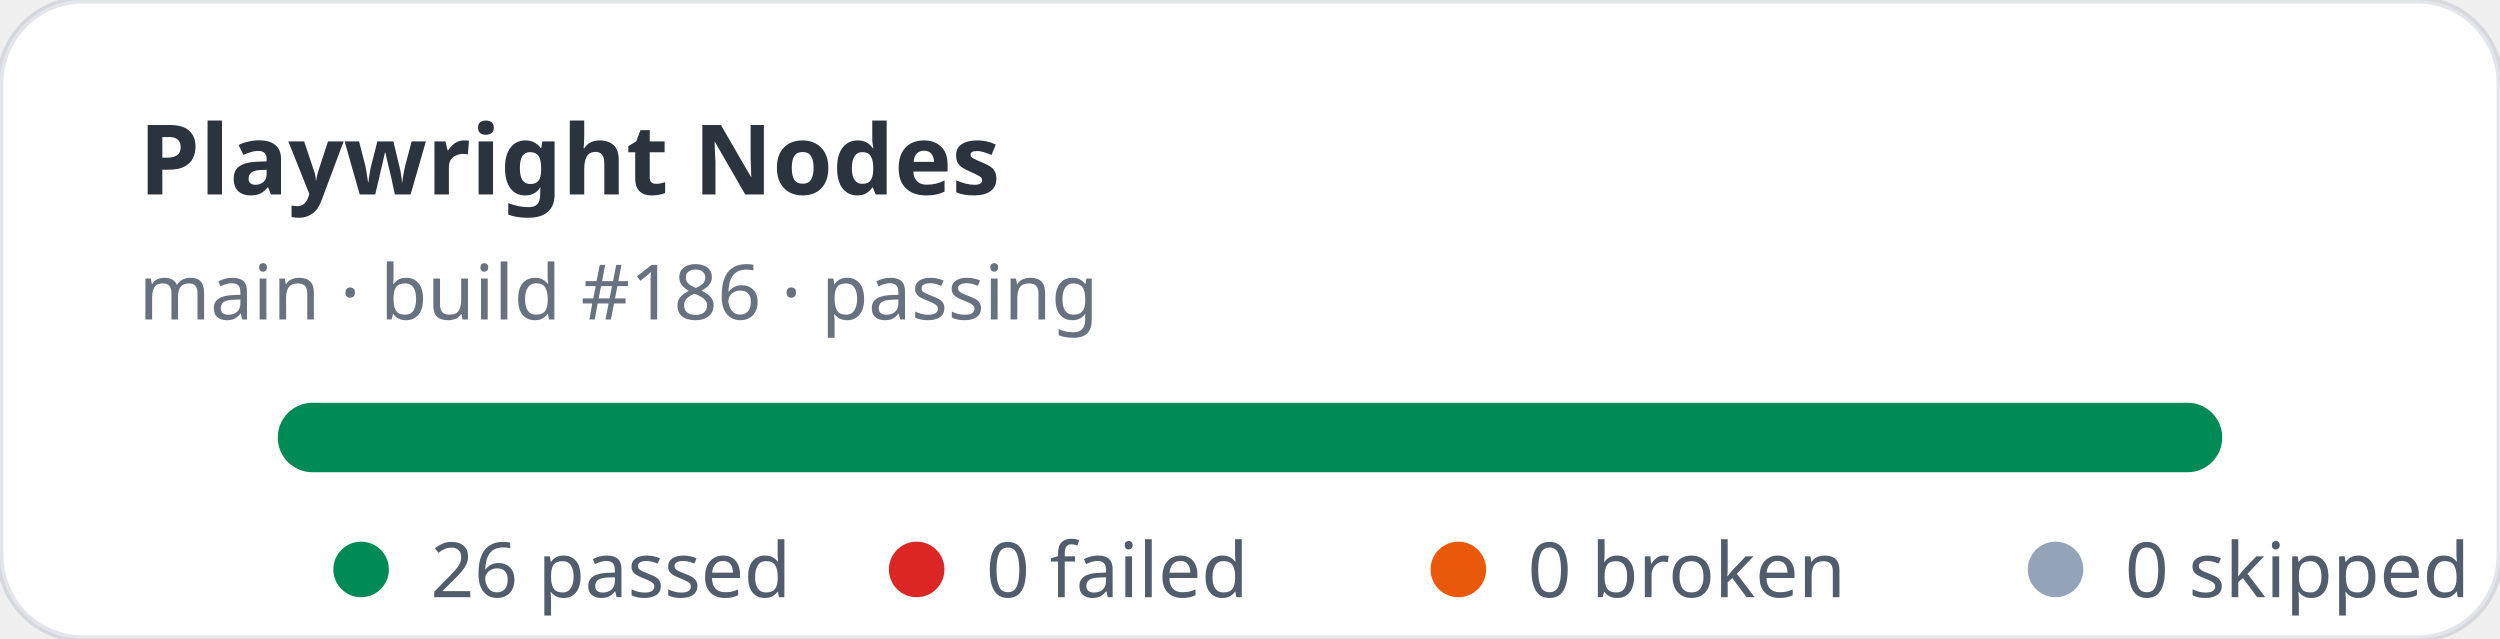
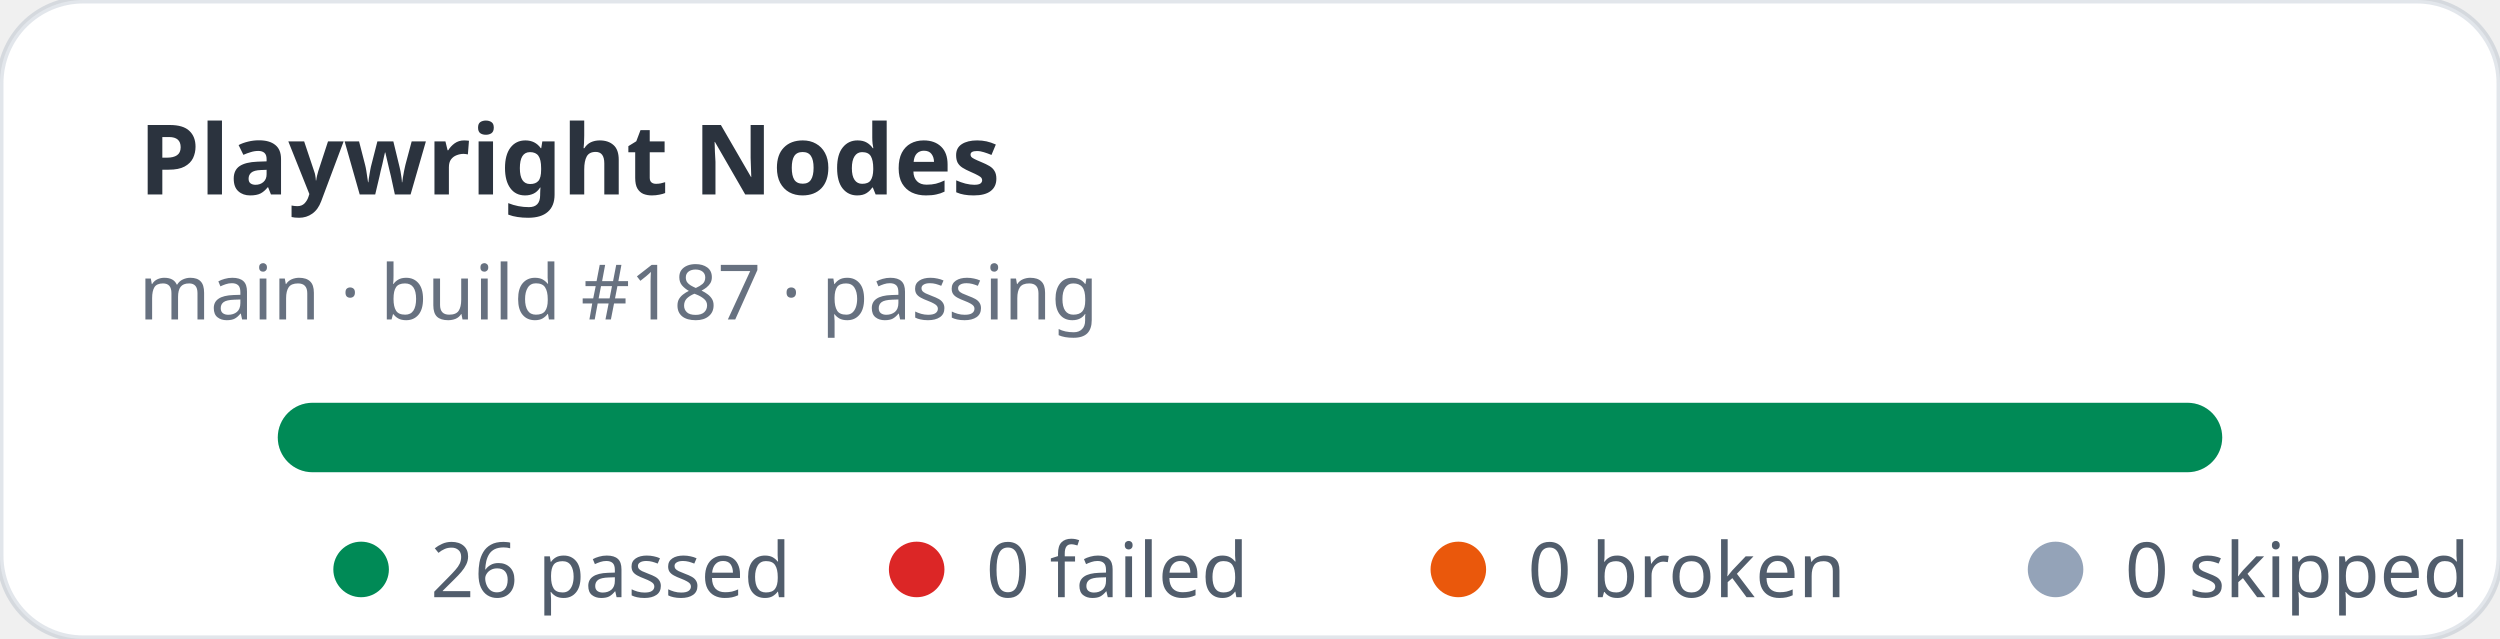
<svg xmlns="http://www.w3.org/2000/svg" width="360" height="92" viewBox="0 0 360 92" role="img" aria-label="Playwright Nodes stats: 26 passed, 0 failed">
  <rect width="360" height="92" rx="12" fill="#ffffff" stroke="rgba(11,48,86,0.12)" />
  <text x="20" y="28" fill="rgba(1,10,24,0.83)" font-family="ui-sans-serif,system-ui,sans-serif" font-size="14" font-weight="700">Playwright Nodes</text>
-   <text x="20" y="46" fill="rgba(2,19,44,0.6)" font-family="ui-sans-serif,system-ui,sans-serif" font-size="11">main · build #186 · passing</text>
+   <text x="20" y="46" fill="rgba(2,19,44,0.6)" font-family="ui-sans-serif,system-ui,sans-serif" font-size="11">main · build #187 · passing</text>
  <rect x="40" y="58" width="280" height="10" rx="5" fill="#e2e8f0" />
  <rect x="40" y="58" width="280" height="10" rx="5" fill="#008a56" />
  <g font-family="ui-sans-serif,system-ui,sans-serif" font-size="11" fill="rgba(1,18,40,0.68)">
    <circle cx="52" cy="82" r="4" fill="#008a56" />
    <text x="62" y="86">26 passed</text>
    <circle cx="132" cy="82" r="4" fill="#dc2626" />
    <text x="142" y="86">0 failed</text>
    <circle cx="210" cy="82" r="4" fill="#ea580c" />
    <text x="220" y="86">0 broken</text>
    <circle cx="296" cy="82" r="4" fill="#94a3b8" />
    <text x="306" y="86">0 skipped</text>
  </g>
</svg>
